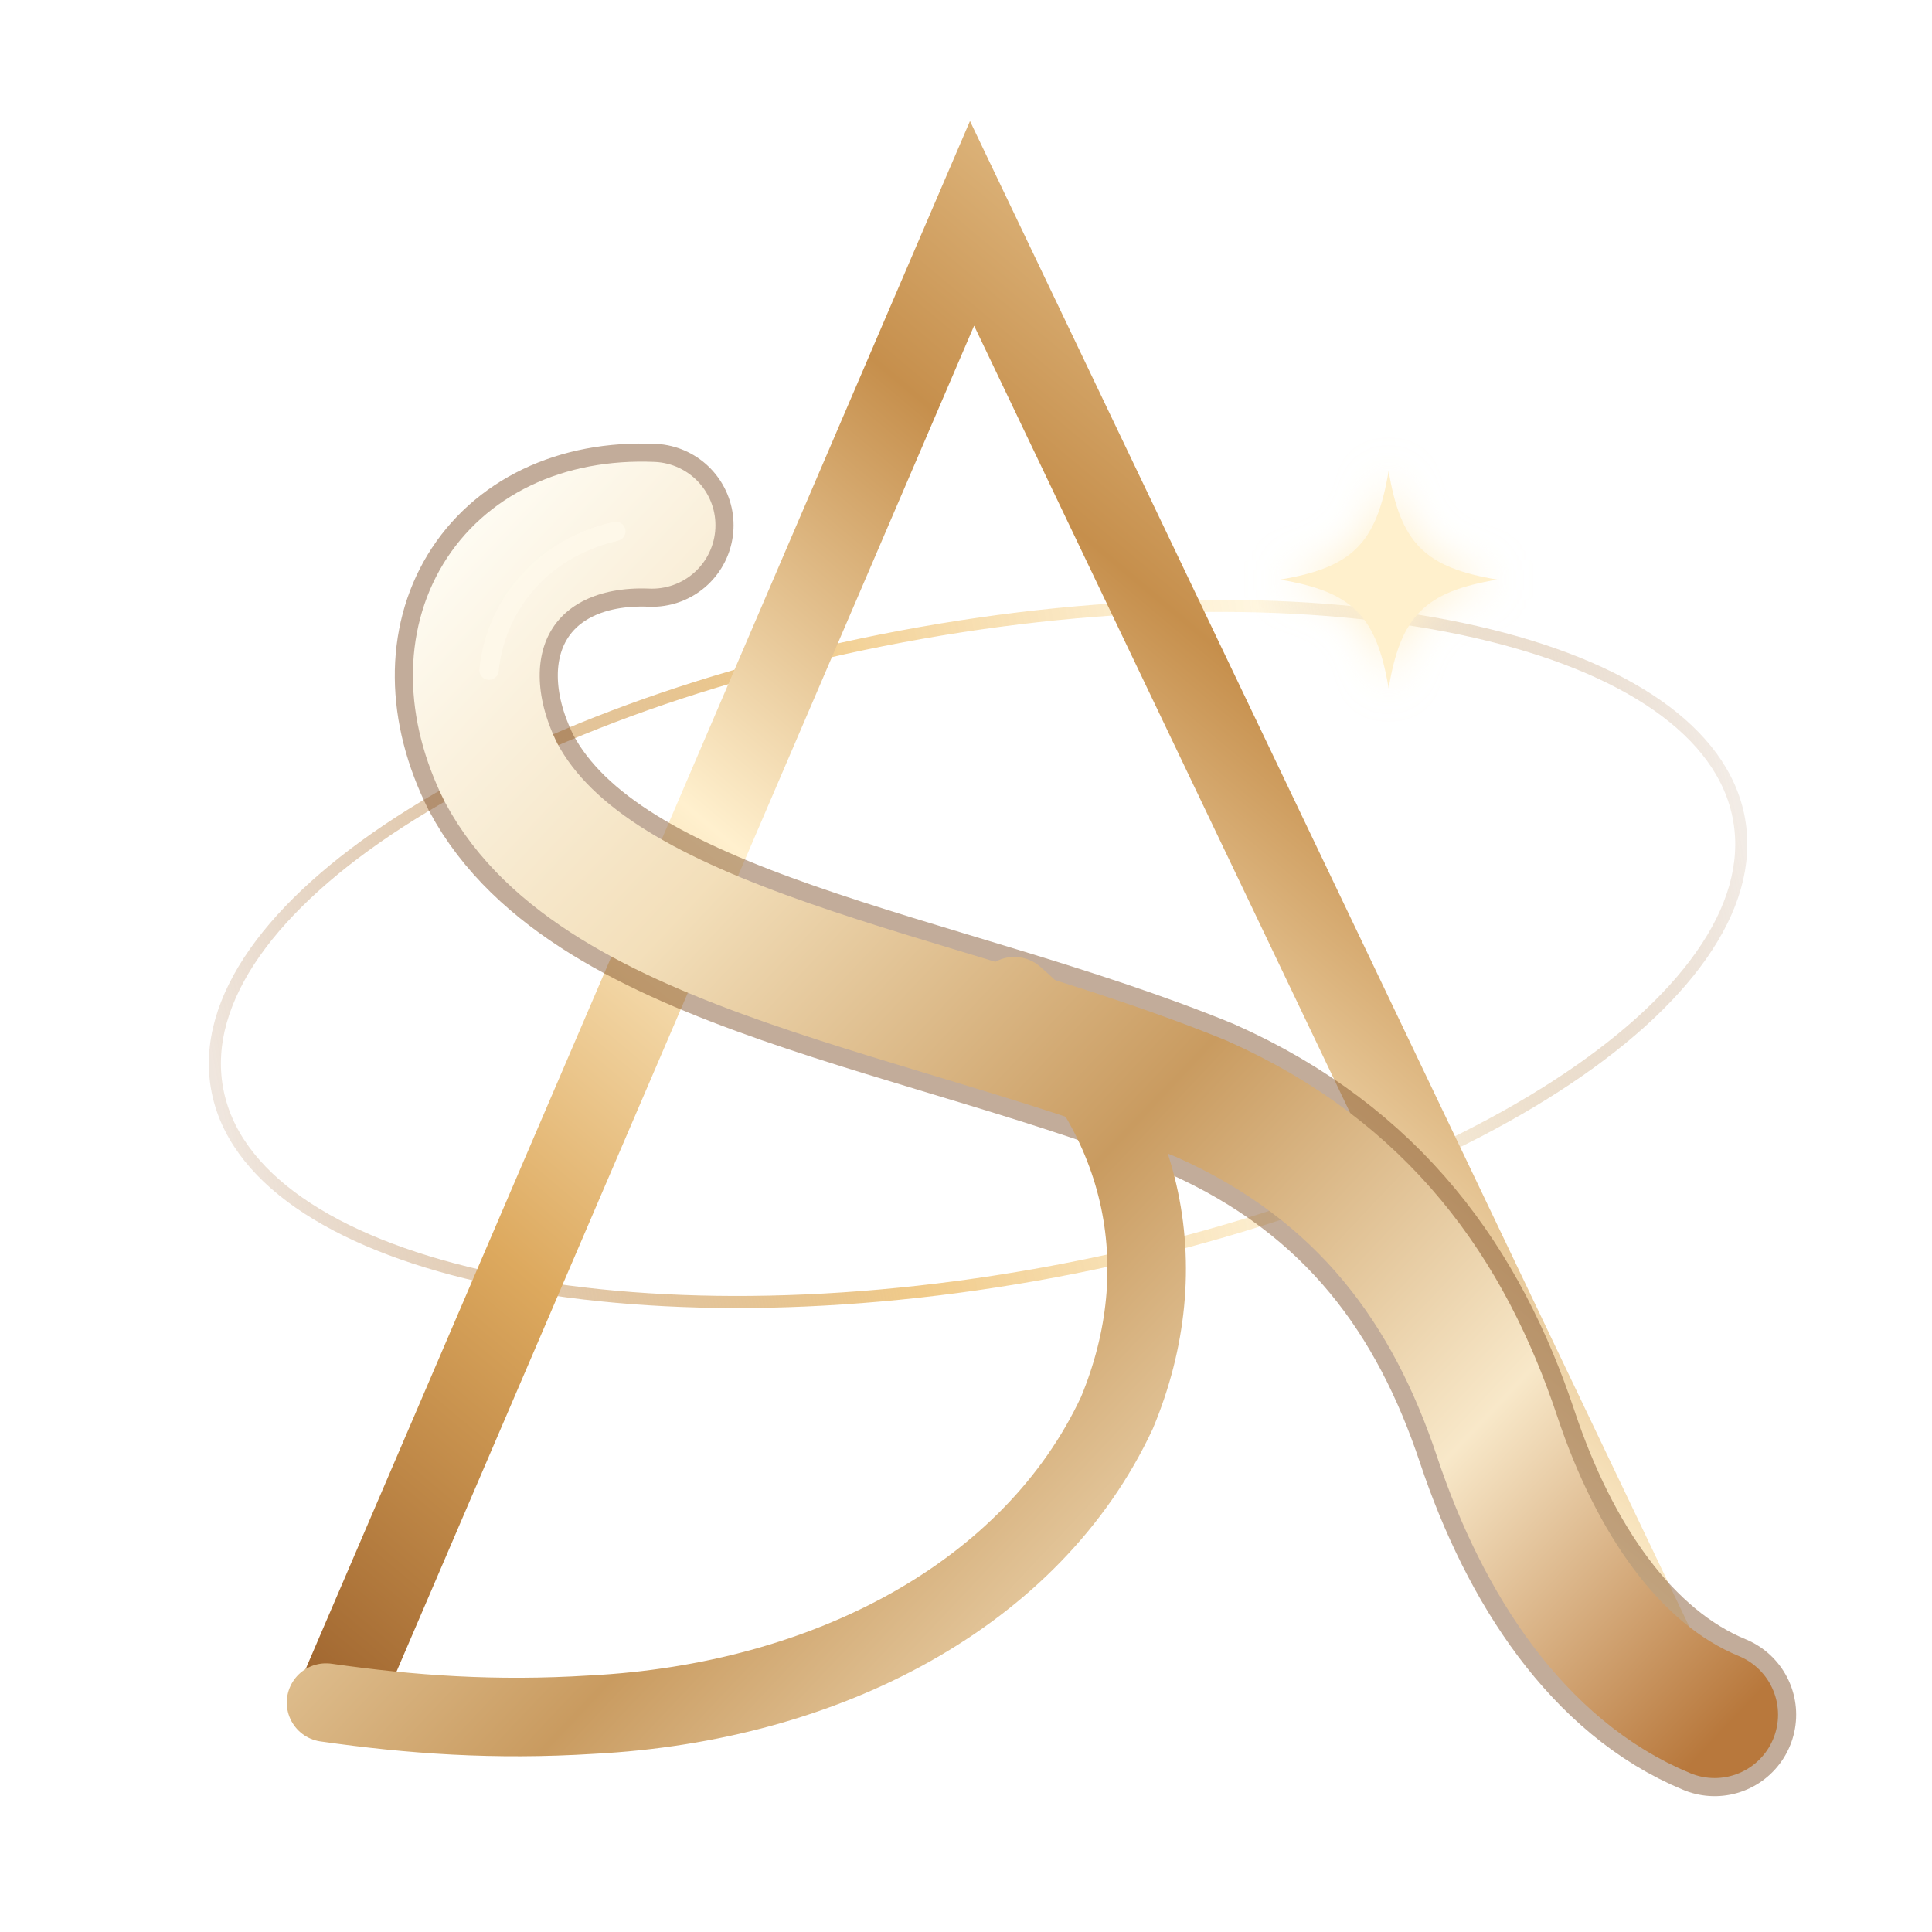
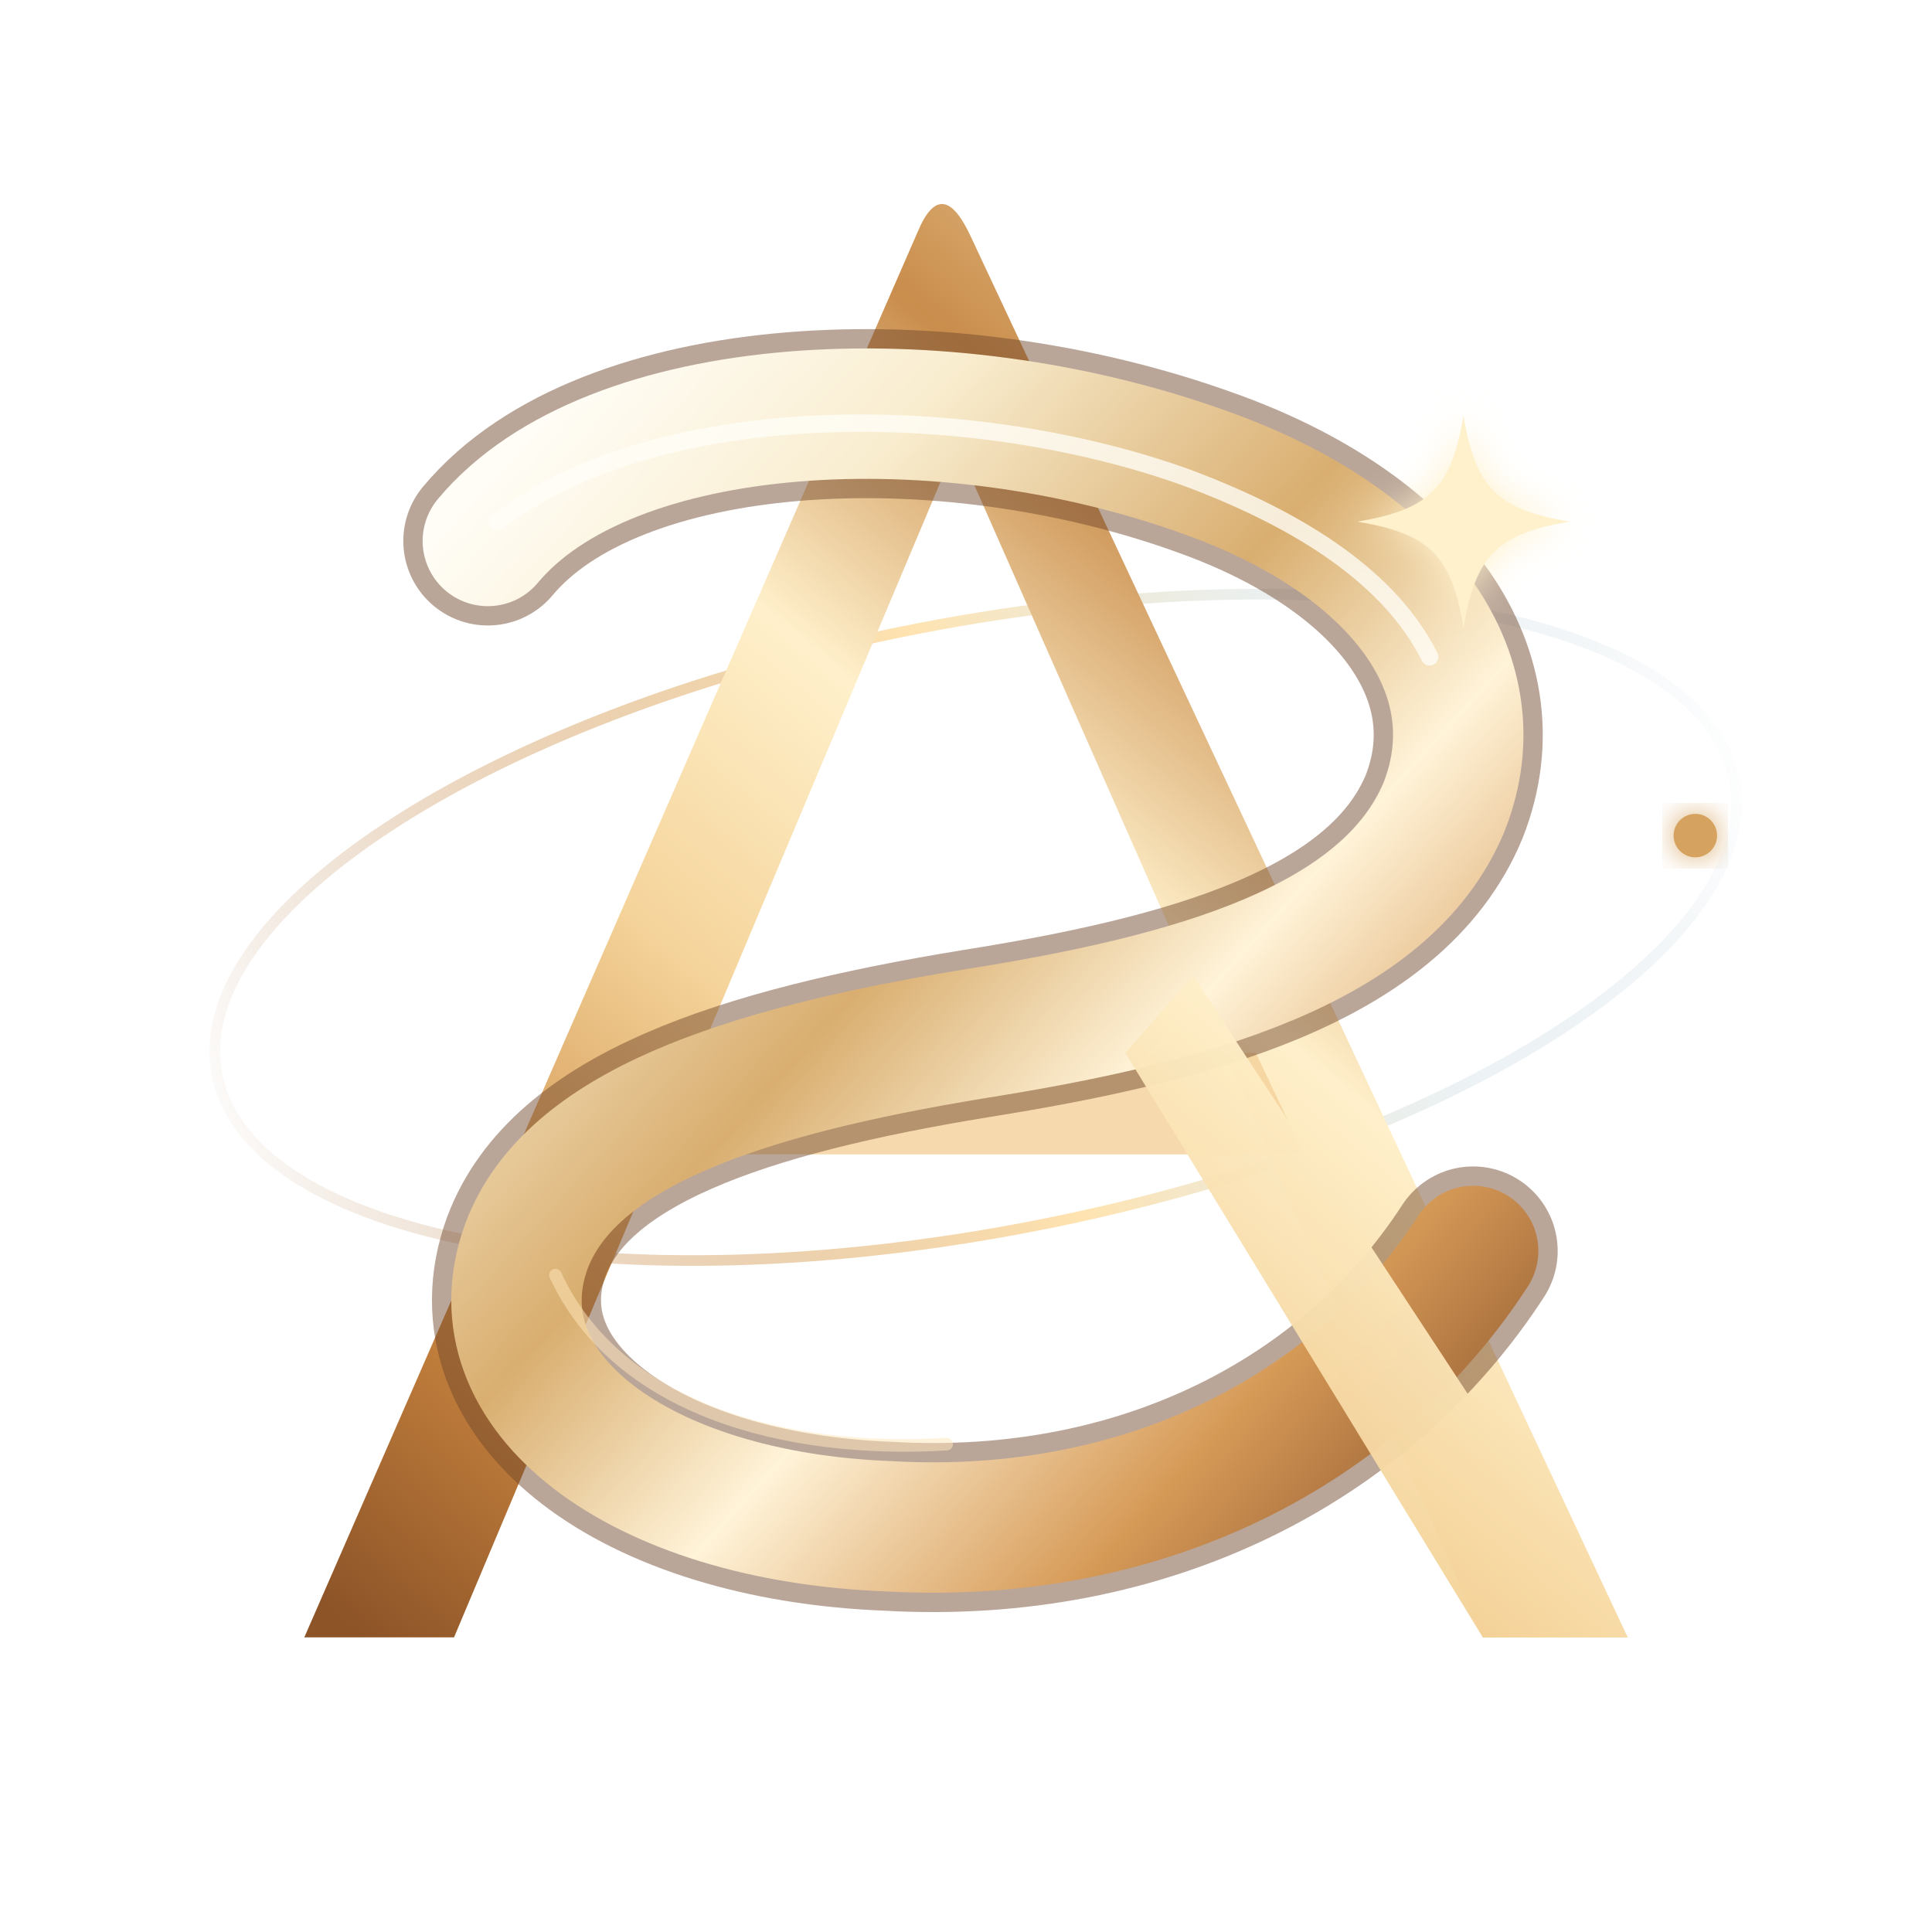
- <svg xmlns="http://www.w3.org/2000/svg" viewBox="0 0 320 320" role="img" aria-labelledby="title desc">
+ <svg xmlns="http://www.w3.org/2000/svg" viewBox="0 0 400 400" role="img" aria-labelledby="title desc">
  <defs>
-     <linearGradient id="aGold" x1="55" y1="284" x2="260" y2="40" gradientUnits="userSpaceOnUse">
-       <stop offset="0" stop-color="#9f652f" />
-       <stop offset=".24" stop-color="#dda95e" />
-       <stop offset=".48" stop-color="#fff0ce" />
-       <stop offset=".72" stop-color="#c68f4c" />
-       <stop offset="1" stop-color="#f6ddaf" />
+     <linearGradient id="a" x1="72" y1="336" x2="302" y2="58" gradientUnits="userSpaceOnUse">
+       <stop offset="0" stop-color="#8d5428" />
+       <stop offset=".18" stop-color="#c9853f" />
+       <stop offset=".42" stop-color="#f5d49b" />
+       <stop offset=".60" stop-color="#fff0cb" />
+       <stop offset=".79" stop-color="#c98d4c" />
+       <stop offset="1" stop-color="#f4d8a6" />
    </linearGradient>
-     <linearGradient id="ribbon" x1="74" y1="86" x2="286" y2="286" gradientUnits="userSpaceOnUse">
-       <stop offset="0" stop-color="#fffdf5" />
-       <stop offset=".25" stop-color="#f3dfba" />
-       <stop offset=".52" stop-color="#c99b60" />
-       <stop offset=".78" stop-color="#f8e8c9" />
-       <stop offset="1" stop-color="#b8783c" />
+     <linearGradient id="s" x1="94" y1="106" x2="315" y2="307" gradientUnits="userSpaceOnUse">
+       <stop offset="0" stop-color="#fffdf6" />
+       <stop offset=".19" stop-color="#f9edcf" />
+       <stop offset=".43" stop-color="#d9ae70" />
+       <stop offset=".61" stop-color="#fff3d8" />
+       <stop offset=".82" stop-color="#d69a57" />
+       <stop offset="1" stop-color="#8f572e" />
    </linearGradient>
-     <linearGradient id="orbit" x1="34" y1="160" x2="290" y2="155" gradientUnits="userSpaceOnUse">
-       <stop stop-color="#9f642f" stop-opacity=".16" />
-       <stop offset=".42" stop-color="#efc57d" stop-opacity=".90" />
-       <stop offset=".72" stop-color="#fff1cf" stop-opacity=".65" />
-       <stop offset="1" stop-color="#99622f" stop-opacity=".12" />
+     <linearGradient id="orbit" x1="35" y1="205" x2="365" y2="174" gradientUnits="userSpaceOnUse">
+       <stop stop-color="#9e642f" stop-opacity="0" />
+       <stop offset=".22" stop-color="#c98d4c" stop-opacity=".35" />
+       <stop offset=".52" stop-color="#ffe0a6" stop-opacity=".88" />
+       <stop offset=".78" stop-color="#c8dbe3" stop-opacity=".34" />
+       <stop offset="1" stop-color="#8daaba" stop-opacity="0" />
    </linearGradient>
-     <filter id="starGlow" x="-70%" y="-70%" width="240%" height="240%">
-       <feGaussianBlur stdDeviation="3.5" result="b" />
+     <filter id="shadow" x="-25%" y="-25%" width="150%" height="150%">
+       <feGaussianBlur stdDeviation="3.2" result="b" />
+       <feMerge>
+         <feMergeNode in="b" />
+         <feMergeNode in="SourceGraphic" />
+       </feMerge>
+     </filter>
+     <filter id="star" x="-80%" y="-80%" width="260%" height="260%">
+       <feGaussianBlur stdDeviation="4" result="b" />
      <feMerge>
        <feMergeNode in="b" />
        <feMergeNode in="SourceGraphic" />
      </feMerge>
    </filter>
  </defs>
-   <ellipse cx="162" cy="158" rx="128" ry="54" transform="rotate(-10 162 158)" fill="none" stroke="url(#orbit)" stroke-width="2" />
-   <path d="M55 284 L161 37 L279 284" fill="none" stroke="url(#aGold)" stroke-width="14" stroke-linejoin="miter" stroke-linecap="butt" />
-   <path d="M108 87 C84 86 72 106 83 128 C99 158 155 164 199 182 C226 194 240 214 248 238 C255 259 267 277 284 284" fill="none" stroke="#7f512d" stroke-width="27" stroke-opacity=".48" stroke-linecap="round" />
-   <path d="M108 87 C84 86 72 106 83 128 C99 158 155 164 199 182 C226 194 240 214 248 238 C255 259 267 277 284 284" fill="none" stroke="url(#ribbon)" stroke-width="21" stroke-linecap="round" />
-   <path d="M168 165 C190 184 195 210 185 234 C171 264 137 282 98 284 C82 285 68 284 54 282" fill="none" stroke="url(#ribbon)" stroke-width="13" stroke-linecap="round" />
-   <path d="M102 88 C89 91 82 101 81 111" fill="none" stroke="#fff9ea" stroke-width="3.2" stroke-linecap="round" stroke-opacity=".82" />
-   <g transform="translate(230 96)" fill="#fff0cc" filter="url(#starGlow)">
-     <path d="M0-18 C2-6 6-2 18 0 C6 2 2 6 0 18 C-2 6-6 2-18 0 C-6-2-2-6 0-18Z" />
+   <ellipse cx="202" cy="192" rx="160" ry="63" transform="rotate(-11 202 192)" fill="none" stroke="url(#orbit)" stroke-width="2.2" />
+   <path d="M63 339 L190 48 Q195 36 201 49 L337 339 L307 339 L198 92 L94 339 Z" fill="url(#a)" />
+   <path d="M136 239 L270 239 L260 218 L145 218 Z" fill="#f4d39e" opacity=".84" />
+   <path d="M101 112 C126 82 195 78 250 98 C289 112 310 139 299 167 C287 196 246 207 202 214 C153 222 118 234 109 258 C98 288 132 314 184 316 C237 319 281 296 305 259" fill="none" stroke="#6f452a" stroke-opacity=".48" stroke-width="35" stroke-linecap="round" />
+   <path d="M101 112 C126 82 195 78 250 98 C289 112 310 139 299 167 C287 196 246 207 202 214 C153 222 118 234 109 258 C98 288 132 314 184 316 C237 319 281 296 305 259" fill="none" stroke="url(#s)" stroke-width="27" stroke-linecap="round" />
+   <path d="M103 108 C137 82 202 83 246 99 C270 108 288 120 296 136" fill="none" stroke="#fffdf7" stroke-opacity=".78" stroke-width="3.6" stroke-linecap="round" />
+   <path d="M115 264 C128 292 163 301 196 299" fill="none" stroke="#ffe7bb" stroke-opacity=".52" stroke-width="2.6" stroke-linecap="round" />
+   <path d="M247 202 L337 339 L307 339 L233 218 Z" fill="url(#a)" opacity=".96" />
+   <g transform="translate(303 108)" fill="#fff1cc" filter="url(#star)">
+     <path d="M0-22 C2.5-7 7-2.5 22 0 C7 2.5 2.5 7 0 22 C-2.5 7-7 2.5-22 0 C-7-2.5-2.5-7 0-22Z" />
  </g>
+   <circle cx="351" cy="173" r="4.5" fill="#d5a35e" filter="url(#shadow)" />
</svg>
